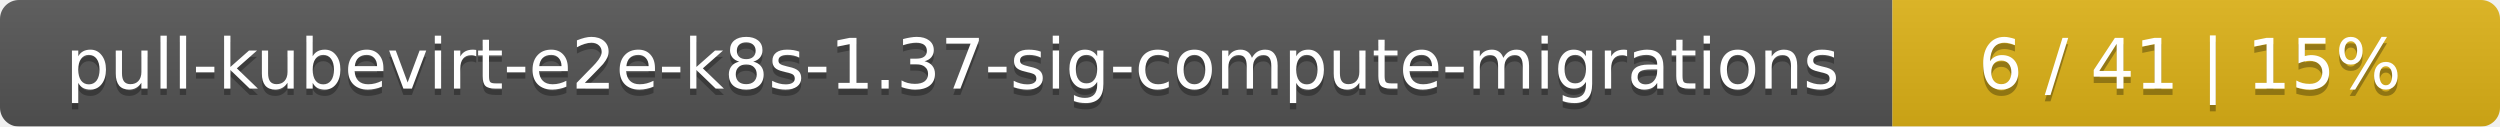
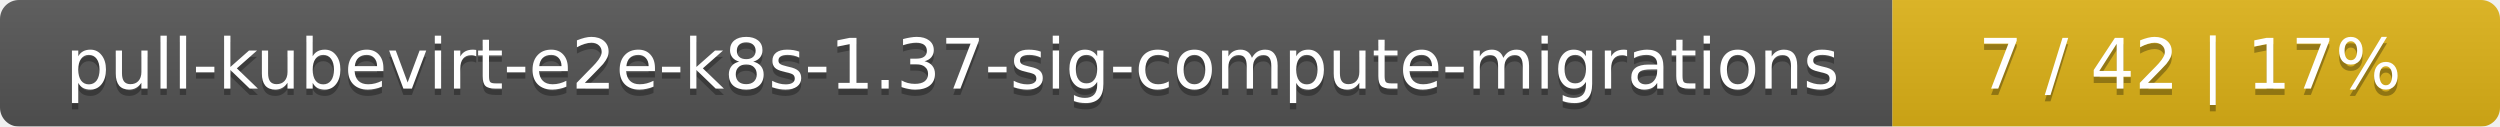
<svg xmlns="http://www.w3.org/2000/svg" width="395" height="20">
  <linearGradient id="smooth" x2="0" y2="100%">
    <stop offset="0" stop-color="#bbb" stop-opacity=".1" />
    <stop offset="1" stop-opacity=".1" />
  </linearGradient>
  <mask id="round">
    <rect width="395" height="20" rx="3" fill="#fff" />
  </mask>
  <g mask="url(#round)">
    <rect width="299" height="20" fill="#555" />
    <rect x="299" width="96" height="20" fill="#dfb317" />
    <rect width="395" height="20" fill="url(#smooth)" />
  </g>
  <g fill="#fff" text-anchor="middle" font-family="DejaVu Sans,Verdana,Geneva,sans-serif" font-size="11">
    <text x="150.5" y="15" fill="#010101" fill-opacity=".3">pull-kubevirt-e2e-k8s-1.37-sig-compute-migrations</text>
    <text x="150.5" y="14">pull-kubevirt-e2e-k8s-1.37-sig-compute-migrations</text>
-     <text x="346" y="15" fill="#010101" fill-opacity=".3">6 / 41    |    15%</text>
-     <text x="346" y="14">6 / 41    |    15%</text>
+     <text x="346" y="15" fill="#010101" fill-opacity=".3">7 / 42    |    17%</text>
+     <text x="346" y="14">7 / 42    |    17%</text>
  </g>
</svg>
